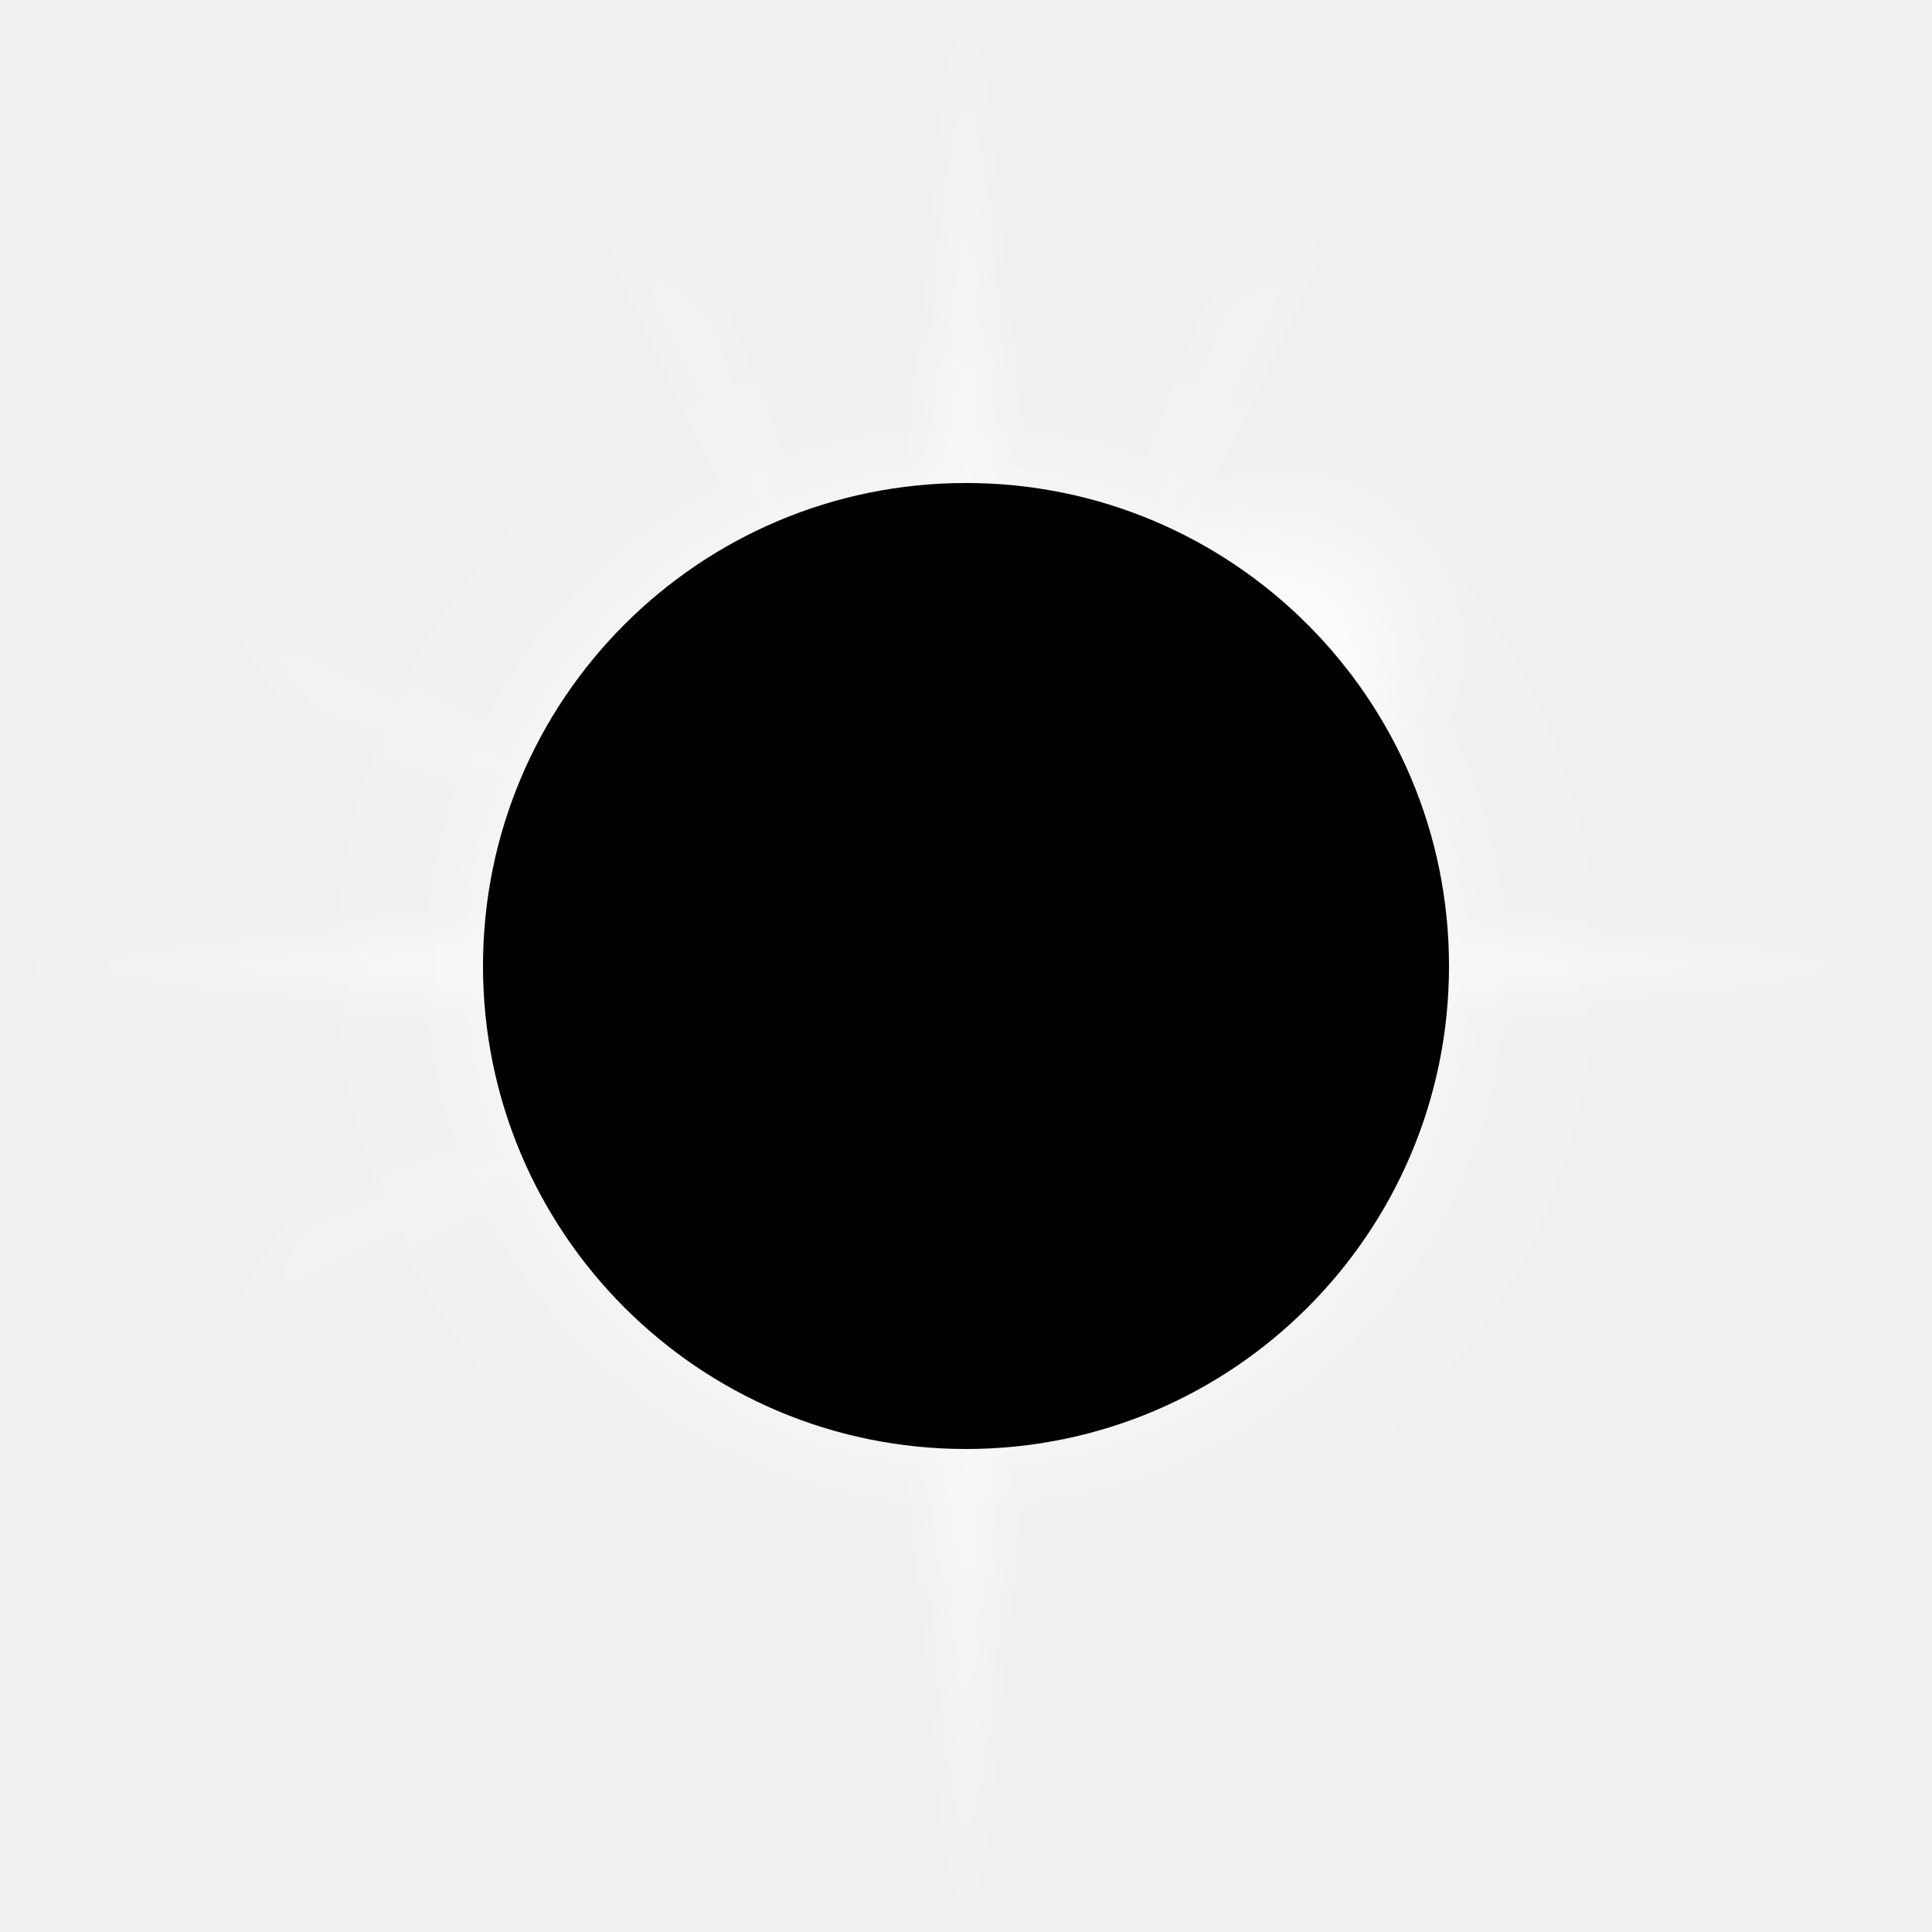
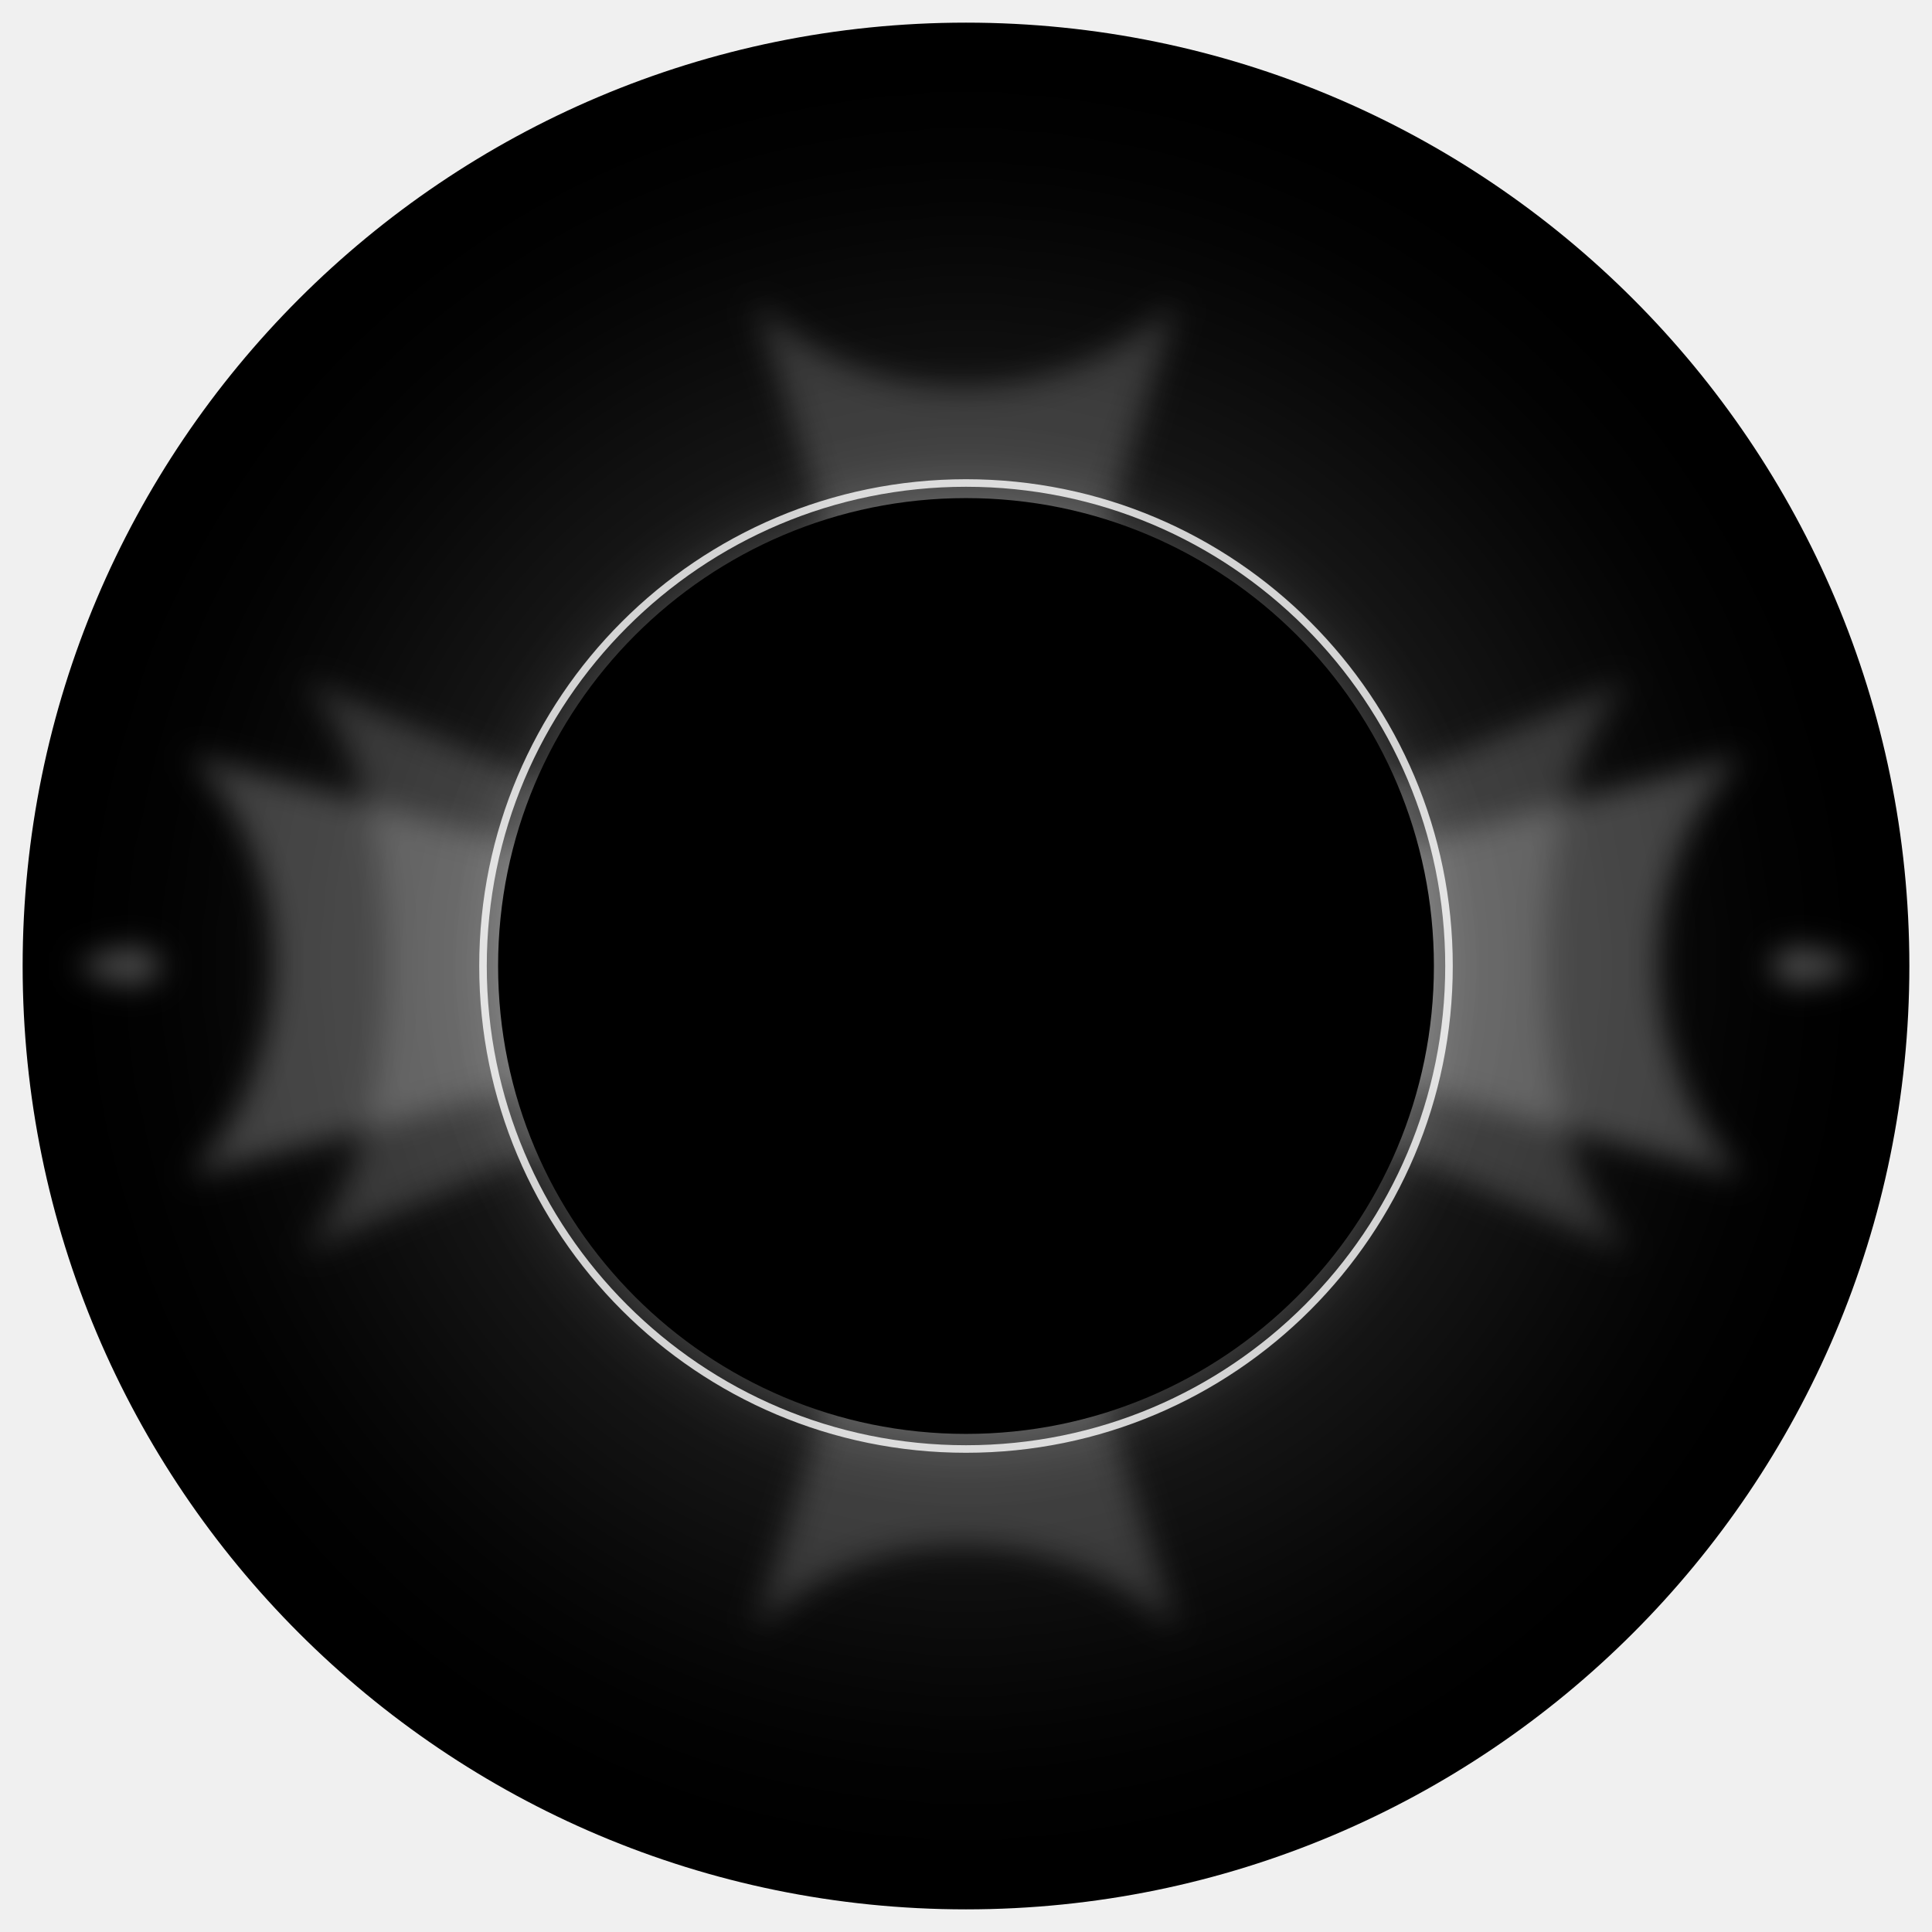
- <svg xmlns="http://www.w3.org/2000/svg" width="256" height="256" viewBox="0 0 256 256" fill="none">
+ <svg xmlns="http://www.w3.org/2000/svg" width="512" height="512" viewBox="0 0 512 512" fill="none">
  <defs>
-     <radialGradient id="innerCorona" cx="50%" cy="50%" r="50%">
-       <stop offset="60%" stop-color="white" stop-opacity="1" />
+     <radialGradient id="glowInner" cx="50%" cy="50%" r="50%">
+       <stop offset="45%" stop-color="white" stop-opacity="1" />
      <stop offset="100%" stop-color="white" stop-opacity="0" />
    </radialGradient>
-     <radialGradient id="outerCorona" cx="50%" cy="50%" r="50%">
-       <stop offset="0%" stop-color="white" stop-opacity="0.8" />
+     <radialGradient id="glowOuter" cx="50%" cy="50%" r="50%">
+       <stop offset="0%" stop-color="white" stop-opacity="0.6" />
      <stop offset="100%" stop-color="white" stop-opacity="0" />
    </radialGradient>
-     <filter id="coronaBlur" x="-50%" y="-50%" width="200%" height="200%">
-       <feGaussianBlur stdDeviation="6" />
+     <filter id="softBlur" x="-50%" y="-50%" width="200%" height="200%">
+       <feGaussianBlur stdDeviation="8" />
+     </filter>
+     <filter id="heavyBlur" x="-50%" y="-50%" width="200%" height="200%">
+       <feGaussianBlur stdDeviation="20" />
    </filter>
    <filter id="rayBlur" x="-50%" y="-50%" width="200%" height="200%">
-       <feGaussianBlur stdDeviation="2" />
+       <feGaussianBlur stdDeviation="4" />
    </filter>
  </defs>
-   <g filter="url(#rayBlur)" opacity="0.4">
-     <path d="M128 20 L135 128 L121 128 Z" fill="white" />
-     <path d="M128 236 L121 128 L135 128 Z" fill="white" />
-     <path d="M20 128 L128 121 L128 135 Z" fill="white" />
-     <path d="M236 128 L128 135 L128 121 Z" fill="white" />
-     <path d="M50 50 L128 128 L115 115 Z" fill="white" />
-     <path d="M206 206 L128 128 L141 141 Z" fill="white" />
-     <path d="M50 206 L128 128 L115 141 Z" fill="white" />
-     <path d="M206 50 L128 128 L141 115 Z" fill="white" />
-     <path d="M128 0 L140 128 L116 128 Z" fill="white" opacity="0.5" />
-     <path d="M128 256 L116 128 L140 128 Z" fill="white" opacity="0.5" />
-     <path d="M0 128 L128 116 L128 140 Z" fill="white" opacity="0.5" />
-     <path d="M256 128 L128 140 L128 116 Z" fill="white" opacity="0.5" />
-     <path d="M80 30 L128 128 L95 40 Z" fill="white" opacity="0.3" />
-     <path d="M176 30 L128 128 L161 40 Z" fill="white" opacity="0.3" />
-     <path d="M30 80 L128 128 L40 95 Z" fill="white" opacity="0.3" />
-     <path d="M30 176 L128 128 L40 161 Z" fill="white" opacity="0.3" />
+   <circle cx="256" cy="256" r="250" fill="black" />
+   <circle cx="256" cy="256" r="220" fill="url(#glowOuter)" filter="url(#heavyBlur)" opacity="0.4" />
+   <g filter="url(#rayBlur)" opacity="0.6">
+     <path d="M256 256 L50 200 C80 230 80 280 50 312 Z" fill="white" opacity="0.4" />
+     <path d="M256 256 L80 180 C110 210 110 300 80 332 Z" fill="white" opacity="0.3" />
+     <path d="M256 256 L20 256 C50 240 50 272 20 256 Z" fill="white" opacity="0.5" />
+     <path d="M256 256 L462 200 C432 230 432 280 462 312 Z" fill="white" opacity="0.4" />
+     <path d="M256 256 L432 180 C402 210 402 300 432 332 Z" fill="white" opacity="0.3" />
+     <path d="M256 256 L492 256 C462 240 462 272 492 256 Z" fill="white" opacity="0.5" />
+     <path d="M256 256 L200 80 C230 110 280 110 312 80 Z" fill="white" opacity="0.3" />
+     <path d="M256 256 L200 432 C230 402 280 402 312 432 Z" fill="white" opacity="0.3" />
+     <path d="M256 256 L150 150 L160 160 Z" fill="white" opacity="0.2" />
+     <path d="M256 256 L362 362 L352 352 Z" fill="white" opacity="0.2" />
+     <path d="M256 256 L150 362 L160 352 Z" fill="white" opacity="0.2" />
+     <path d="M256 256 L362 150 L352 160 Z" fill="white" opacity="0.2" />
  </g>
-   <circle cx="128" cy="128" r="90" fill="url(#outerCorona)" filter="url(#coronaBlur)" opacity="0.5" />
-   <circle cx="128" cy="128" r="68" fill="url(#innerCorona)" filter="url(#coronaBlur)" />
-   <circle cx="170" cy="86" r="15" fill="white" filter="url(#coronaBlur)" opacity="0.8" />
-   <circle cx="128" cy="128" r="64" fill="black" />
+   <circle cx="256" cy="256" r="132" fill="url(#glowInner)" filter="url(#softBlur)" />
+   <circle cx="256" cy="256" r="128" stroke="white" stroke-width="2" opacity="0.8" />
+   <circle cx="256" cy="256" r="124" fill="black" />
</svg>
